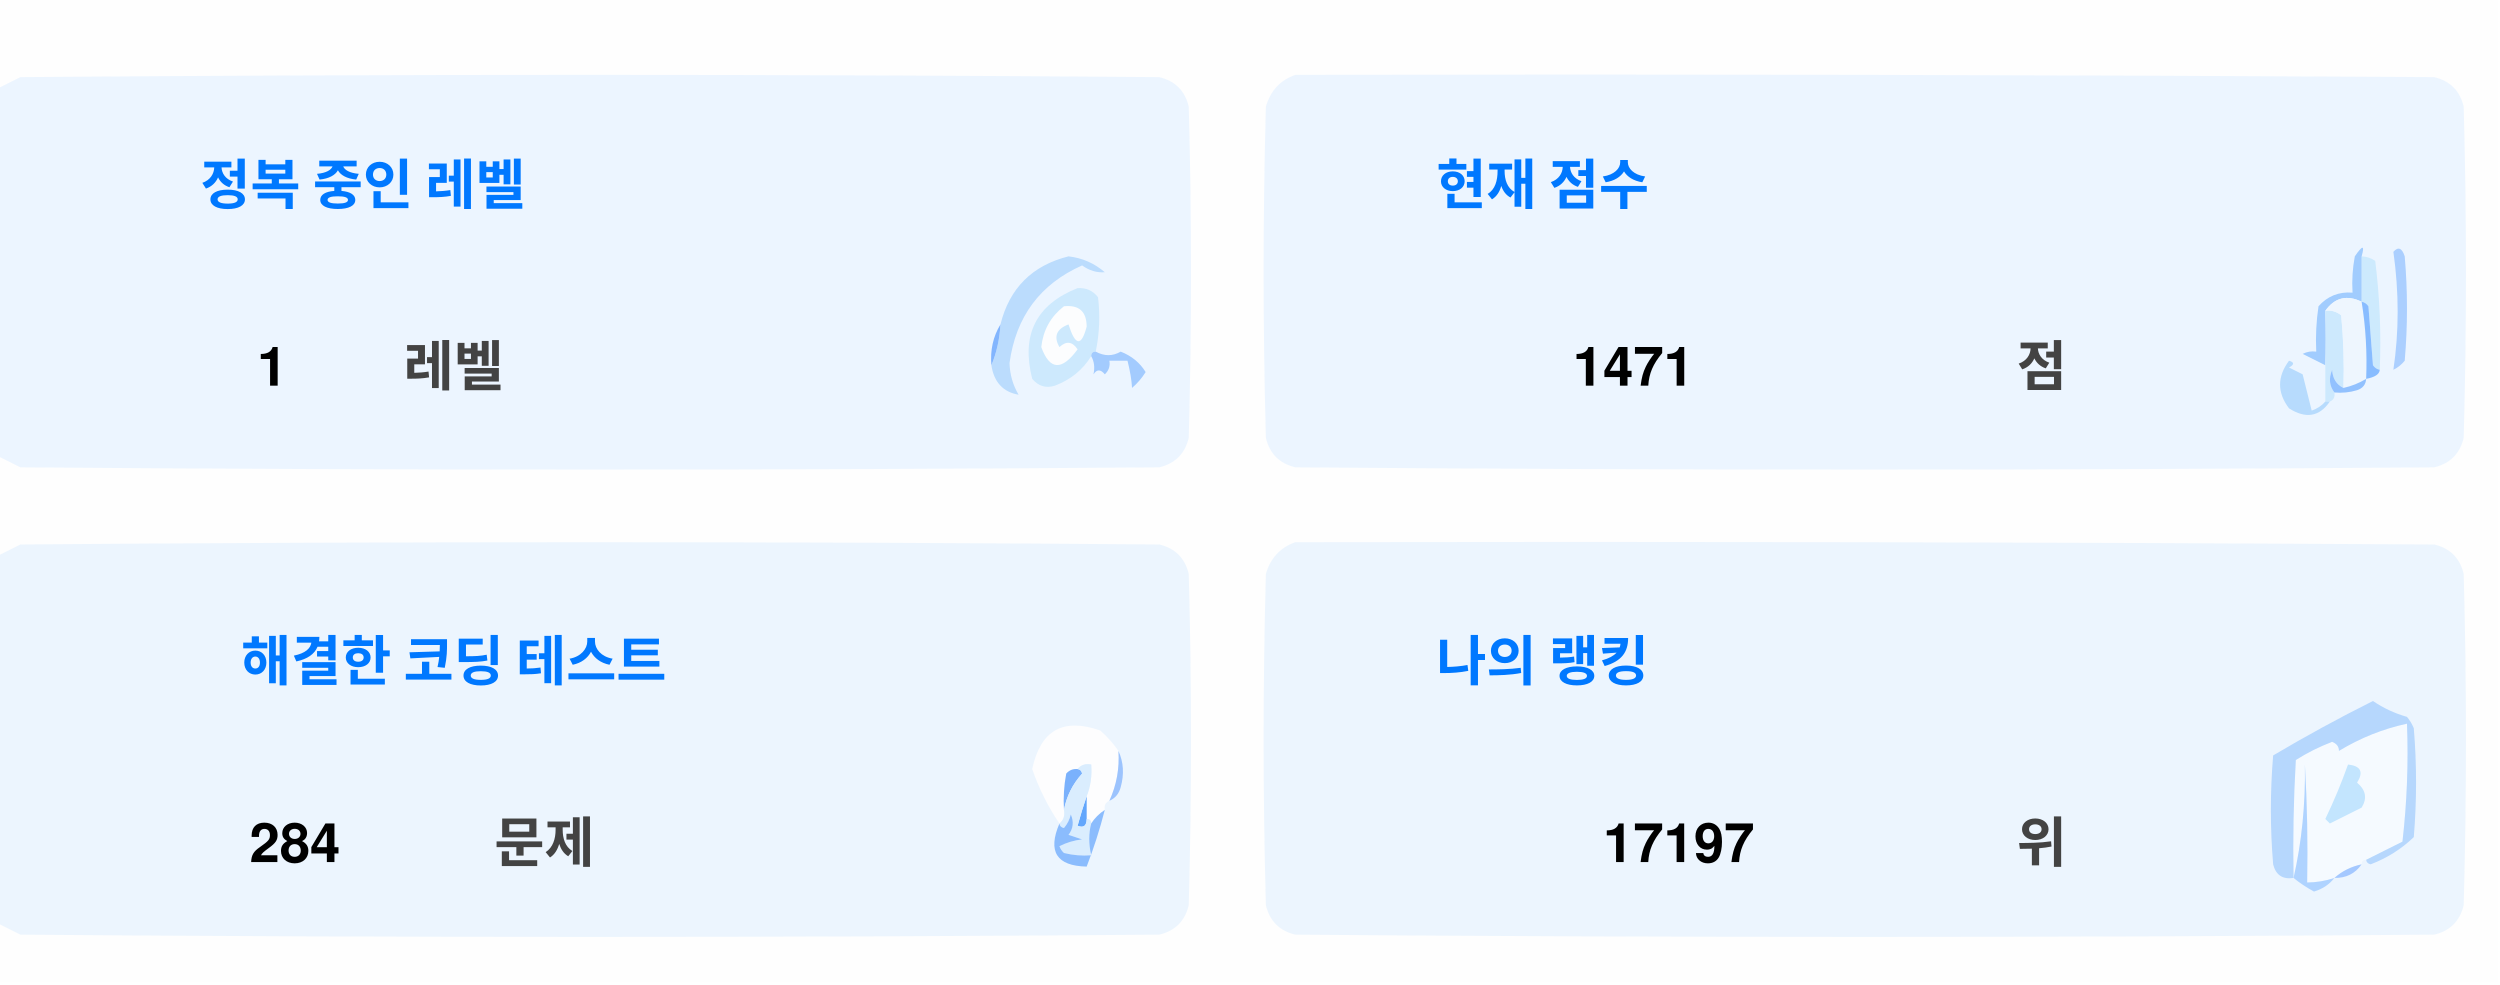
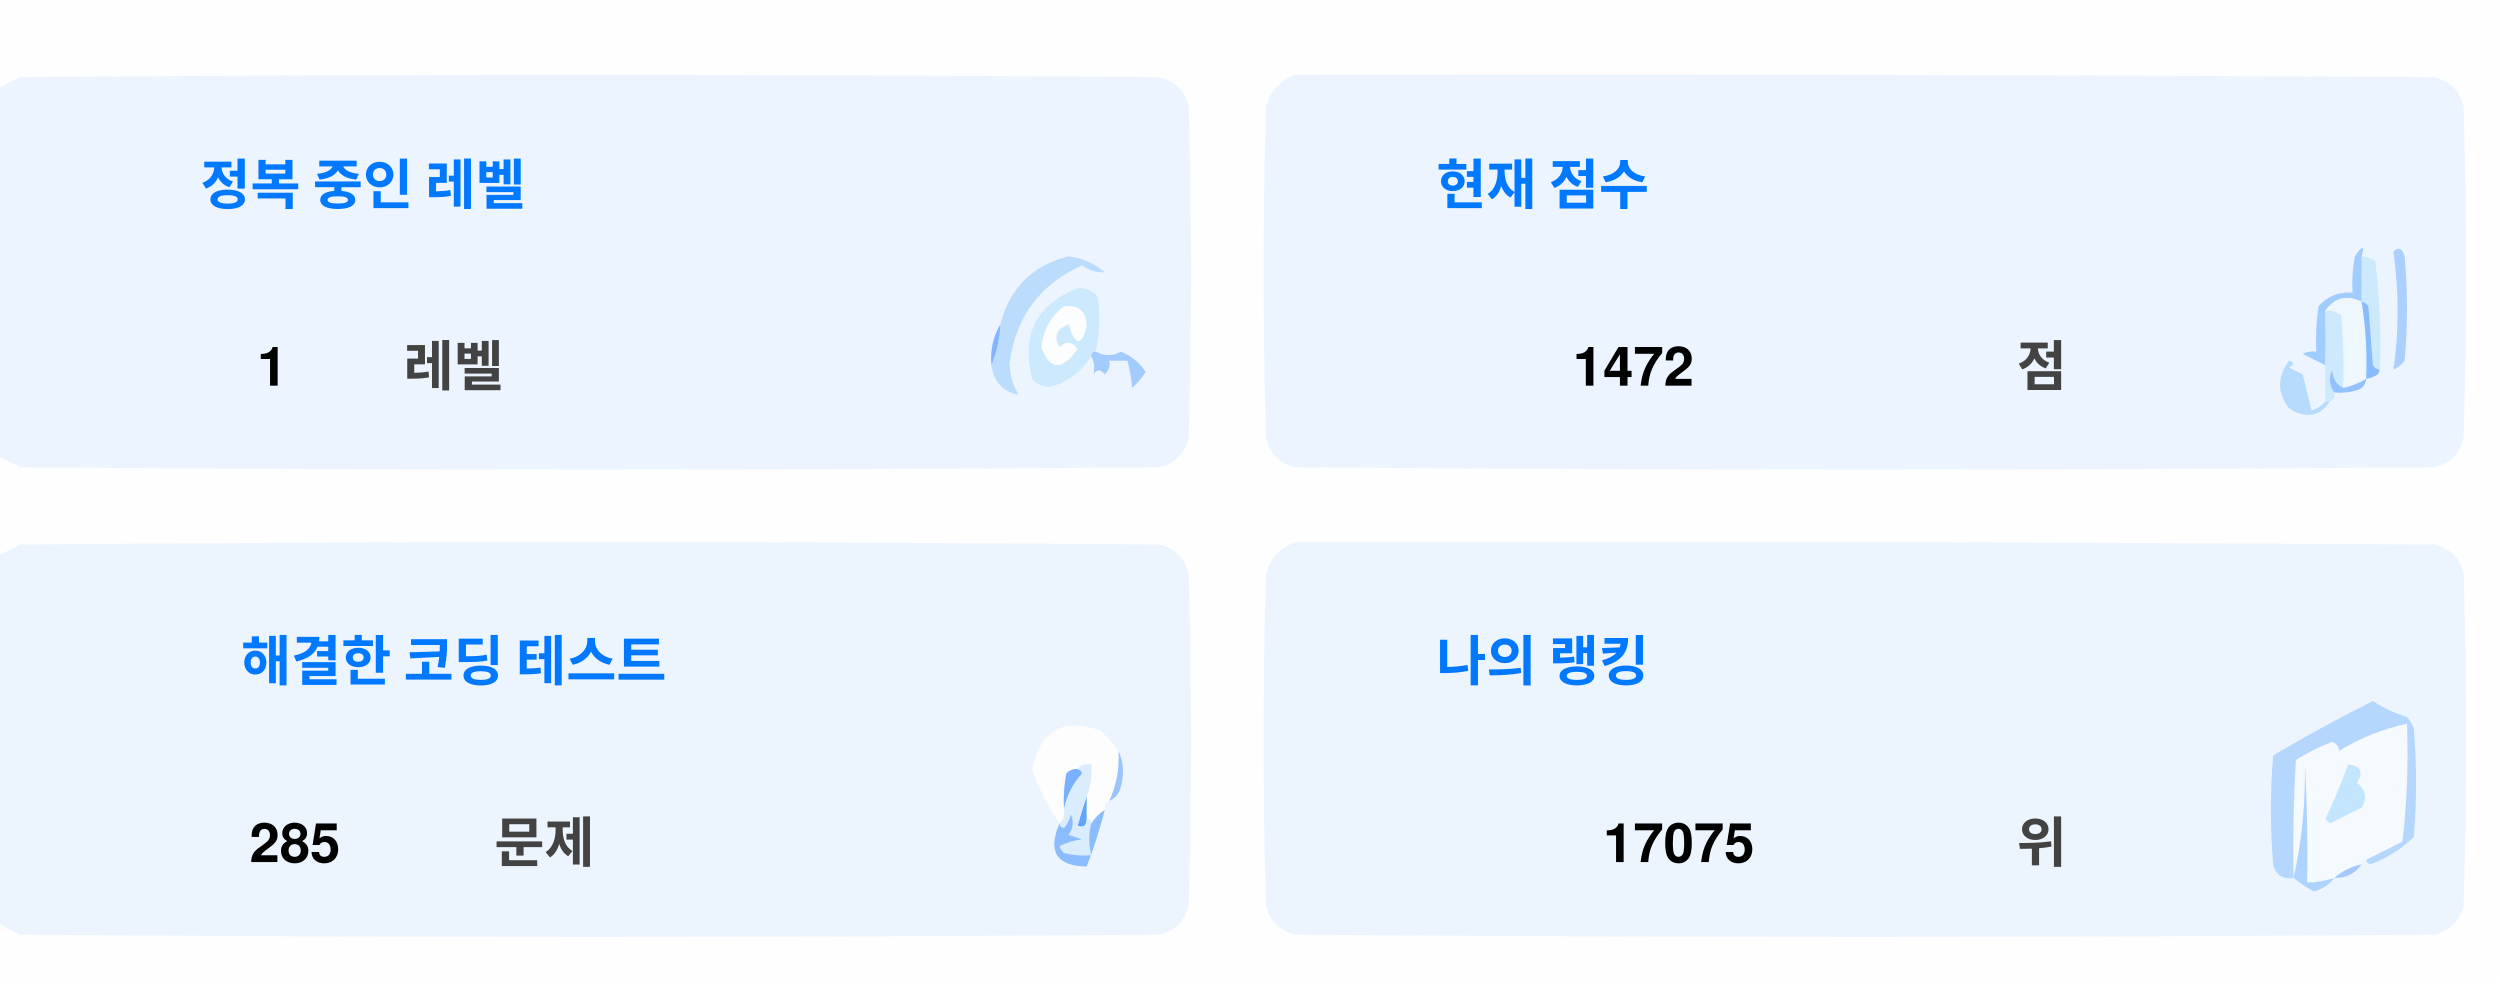
<svg xmlns="http://www.w3.org/2000/svg" version="1.1" width="551px" height="217px" style="shape-rendering:geometricPrecision; text-rendering:geometricPrecision; image-rendering:optimizeQuality; fill-rule:evenodd; clip-rule:evenodd">
  <style>.title {fill: #434343;font-size: 1rem;line-height: 1.5rem;font-weight: bold;font-family: -apple-system, BlinkMacSystemFont, Segoe UI, Helvetica, Arial, sans-serif, Apple Color Emoji, Segoe UI Emoji;}.desc {fill: #434343;font-size: 2.5rem;font-weight: bold;line-height: 1.5rem;font-family: -apple-system, BlinkMacSystemFont, Segoe UI, Helvetica, Arial, sans-serif, Apple Color Emoji, Segoe UI Emoji;}.desc-2 {fill: #434343;font-size: 1rem;font-weight: bold;line-height: 1.5rem;font-family: -apple-system, BlinkMacSystemFont, Segoe UI, Helvetica, Arial, sans-serif, Apple Color Emoji, Segoe UI Emoji;}.text, .desc {animation: twinkling 4s ease-in-out infinite;}@keyframes twinkling {40% { opacity: 1; }50% { opacity: 0.5; }60% { opacity: 1; }70% { opacity: 0.5; }80% { opacity: 1; }}</style>
  <g>
    <path style="opacity:1" fill="#fefefe" d="M -0.5,-0.5 C 183.167,-0.5 366.833,-0.5 550.5,-0.5C 550.5,71.833 550.5,144.167 550.5,216.5C 366.833,216.5 183.167,216.5 -0.5,216.5C -0.5,212.167 -0.5,207.833 -0.5,203.5C 1.14,204.32 2.807,205.153 4.5,206C 88.167,206.667 171.833,206.667 255.5,206C 259,205.167 261.167,203 262,199.5C 262.667,175.167 262.667,150.833 262,126.5C 261.167,123 259,120.833 255.5,120C 171.833,119.333 88.167,119.333 4.5,120C 2.807,120.847 1.14,121.68 -0.5,122.5C -0.5,115.167 -0.5,107.833 -0.5,100.5C 1.14,101.32 2.807,102.153 4.5,103C 88.167,103.667 171.833,103.667 255.5,103C 259,102.167 261.167,100 262,96.5C 262.667,72.167 262.667,47.833 262,23.5C 261.167,20 259,17.833 255.5,17C 171.833,16.333 88.167,16.333 4.5,17C 2.807,17.847 1.14,18.68 -0.5,19.5C -0.5,12.833 -0.5,6.167 -0.5,-0.5 Z" />
  </g>
  <g>
    <path style="opacity:1" fill="#ecf5ff" d="M -0.5,100.5 C -0.5,73.5 -0.5,46.5 -0.5,19.5C 1.14,18.68 2.807,17.847 4.5,17C 88.167,16.333 171.833,16.333 255.5,17C 259,17.833 261.167,20 262,23.5C 262.667,47.833 262.667,72.167 262,96.5C 261.167,100 259,102.167 255.5,103C 171.833,103.667 88.167,103.667 4.5,103C 2.807,102.153 1.14,101.32 -0.5,100.5 Z" />
  </g>
  <g>
    <path style="opacity:1" fill="#ecf5ff" d="M 285.5,16.5 C 369.167,16.333 452.834,16.5 536.5,17C 540,17.833 542.167,20 543,23.5C 543.667,47.833 543.667,72.167 543,96.5C 542.167,100 540,102.167 536.5,103C 452.833,103.667 369.167,103.667 285.5,103C 282,102.167 279.833,100 279,96.5C 278.333,72.167 278.333,47.833 279,23.5C 280.018,19.985 282.185,17.652 285.5,16.5 Z" />
  </g>
  <g>
    <path style="opacity:1" fill="#cdeafd" d="M 520.5,56.5 C 521.583,56.539 522.583,56.873 523.5,57.5C 524.498,65.472 524.831,73.472 524.5,81.5C 523.883,81.389 523.383,81.056 523,80.5C 522.667,76.167 522.333,71.833 522,67.5C 521.617,66.944 521.117,66.611 520.5,66.5C 520.5,63.167 520.5,59.833 520.5,56.5 Z" />
  </g>
  <g>
    <path style="opacity:1" fill="#abcfff" d="M 527.5,55.5 C 528.566,54.308 529.399,54.641 530,56.5C 530.667,64.167 530.667,71.833 530,79.5C 529.311,80.357 528.478,81.023 527.5,81.5C 528.758,73.08 528.758,64.414 527.5,55.5 Z" />
  </g>
  <g>
    <path style="opacity:1" fill="#bbdcfd" d="M 218.5,80.5 C 219.657,77.727 220.324,74.727 220.5,71.5C 222.49,63.51 227.49,58.51 235.5,56.5C 238.528,56.847 241.194,58.014 243.5,60C 241.744,60.141 240.078,59.641 238.5,58.5C 229.247,62.607 223.914,69.773 222.5,80C 222.565,82.526 223.232,84.859 224.5,87C 221.07,86.397 219.07,84.231 218.5,80.5 Z" />
  </g>
  <g>
    <path style="opacity:1" fill="#cde9fd" d="M 241.5,77.5 C 240.833,77.5 240.5,77.833 240.5,78.5C 238.628,81.529 235.961,83.695 232.5,85C 230.536,85.624 228.869,85.124 227.5,83.5C 225.021,73.791 228.354,67.124 237.5,63.5C 239.374,63.39 240.874,64.056 242,65.5C 242.497,69.524 242.331,73.524 241.5,77.5 Z" />
  </g>
  <g>
    <path style="opacity:1" fill="#fcfdfe" d="M 234.5,67.5 C 237.826,67.162 239.493,68.662 239.5,72C 238.334,76.434 237,76.267 235.5,71.5C 232.832,72.515 232.166,74.182 233.5,76.5C 235.017,75.089 236.351,75.256 237.5,77C 234.006,81.771 231.34,81.605 229.5,76.5C 229.904,72.771 231.571,69.771 234.5,67.5 Z" />
  </g>
  <g>
    <path style="opacity:1" fill="#a1ccfe" d="M 520.5,56.5 C 520.5,59.833 520.5,63.167 520.5,66.5C 517.238,64.922 514.572,65.589 512.5,68.5C 512.617,72.81 512.617,76.81 512.5,80.5C 510.86,79.68 509.193,78.847 507.5,78C 508.448,77.517 509.448,77.35 510.5,77.5C 510.335,74.15 510.502,70.817 511,67.5C 512.995,65.253 515.495,64.253 518.5,64.5C 518.336,61.813 518.503,59.146 519,56.5C 520.731,53.969 521.231,53.969 520.5,56.5 Z" />
  </g>
  <g>
    <path style="opacity:1" fill="#cde9fd" d="M 512.5,68.5 C 513.822,68.33 514.989,68.663 516,69.5C 516.499,74.823 516.666,80.156 516.5,85.5C 514.955,84.77 514.122,83.437 514,81.5C 513.22,83.387 513.387,85.054 514.5,86.5C 514.672,87.492 514.338,88.158 513.5,88.5C 513.167,88.5 512.833,88.5 512.5,88.5C 512.5,85.833 512.5,83.167 512.5,80.5C 512.617,76.81 512.617,72.81 512.5,68.5 Z" />
  </g>
  <g>
    <path style="opacity:1" fill="#eef6fe" d="M 520.5,66.5 C 521.407,72.106 521.74,77.773 521.5,83.5C 519.95,84.441 518.284,85.108 516.5,85.5C 516.666,80.156 516.499,74.823 516,69.5C 514.989,68.663 513.822,68.33 512.5,68.5C 514.572,65.589 517.238,64.922 520.5,66.5 Z" />
  </g>
  <g>
    <path style="opacity:1" fill="#88bcff" d="M 520.5,66.5 C 521.117,66.611 521.617,66.944 522,67.5C 522.333,71.833 522.667,76.167 523,80.5C 523.383,81.056 523.883,81.389 524.5,81.5C 524.445,82.469 523.445,83.136 521.5,83.5C 521.74,77.773 521.407,72.106 520.5,66.5 Z" />
  </g>
  <g>
    <path style="opacity:1" fill="#82b5fe" d="M 220.5,71.5 C 220.324,74.727 219.657,77.727 218.5,80.5C 218.215,77.171 218.882,74.171 220.5,71.5 Z" />
  </g>
  <g>
    <path style="opacity:1" fill="#a3cbfe" d="M 240.5,78.5 C 240.5,77.833 240.833,77.5 241.5,77.5C 243.391,78.536 245.224,78.536 247,77.5C 249.391,78.429 251.225,79.929 252.5,82C 251.681,83.319 250.681,84.486 249.5,85.5C 249.409,83.777 249.075,81.777 248.5,79.5C 247.167,79.5 245.833,79.5 244.5,79.5C 244.719,80.675 244.386,81.675 243.5,82.5C 242.575,81.359 241.741,81.359 241,82.5C 241.331,80.981 241.164,79.648 240.5,78.5 Z" />
  </g>
  <g>
    <path style="opacity:1" fill="#b7dbfd" d="M 512.5,88.5 C 512.833,88.5 513.167,88.5 513.5,88.5C 511.199,91.857 508.199,92.357 504.5,90C 501.872,86.535 501.872,83.035 504.5,79.5C 505.696,79.846 505.696,80.346 504.5,81C 505.5,81.5 506.5,82 507.5,82.5C 508.167,85.167 508.833,87.833 509.5,90.5C 510.739,90.058 511.739,89.391 512.5,88.5 Z" />
  </g>
  <g>
    <path style="opacity:1" fill="#92c1fe" d="M 516.5,85.5 C 518.284,85.108 519.95,84.441 521.5,83.5C 521.423,84.75 520.756,85.583 519.5,86C 517.866,86.493 516.199,86.66 514.5,86.5C 513.387,85.054 513.22,83.387 514,81.5C 514.122,83.437 514.955,84.77 516.5,85.5 Z" />
  </g>
  <g>
    <path style="opacity:1" fill="#ecf5fe" d="M -0.5,203.5 C -0.5,176.5 -0.5,149.5 -0.5,122.5C 1.14,121.68 2.807,120.847 4.5,120C 88.167,119.333 171.833,119.333 255.5,120C 259,120.833 261.167,123 262,126.5C 262.667,150.833 262.667,175.167 262,199.5C 261.167,203 259,205.167 255.5,206C 171.833,206.667 88.167,206.667 4.5,206C 2.807,205.153 1.14,204.32 -0.5,203.5 Z" />
  </g>
  <g>
    <path style="opacity:1" fill="#ecf5fe" d="M 285.5,119.5 C 369.167,119.333 452.834,119.5 536.5,120C 540,120.833 542.167,123 543,126.5C 543.667,150.833 543.667,175.167 543,199.5C 542.167,203 540,205.167 536.5,206C 452.833,206.667 369.167,206.667 285.5,206C 282,205.167 279.833,203 279,199.5C 278.333,175.167 278.333,150.833 279,126.5C 280.018,122.985 282.185,120.652 285.5,119.5 Z" />
  </g>
  <g>
    <path style="opacity:1" fill="#fdfdfe" d="M 246.5,165.5 C 246.758,169.367 246.092,173.034 244.5,176.5C 243.662,176.842 243.328,177.508 243.5,178.5C 242.272,179.306 241.272,180.306 240.5,181.5C 240.5,180.833 240.167,180.5 239.5,180.5C 239.5,178.833 239.5,177.167 239.5,175.5C 240.369,173.283 240.702,170.95 240.5,168.5C 239.209,168.263 238.209,168.596 237.5,169.5C 236.504,169.414 235.671,169.748 235,170.5C 234.503,173.146 234.336,175.813 234.5,178.5C 234.737,179.791 234.404,180.791 233.5,181.5C 230.986,177.806 228.986,173.806 227.5,169.5C 229.309,160.957 234.309,158.124 242.5,161C 244.07,162.397 245.404,163.897 246.5,165.5 Z" />
  </g>
  <g>
    <path style="opacity:1" fill="#f5faff" d="M 521.5,189.5 C 520.833,189.5 520.5,189.833 520.5,190.5C 518.181,190.992 516.181,191.992 514.5,193.5C 512.565,194.15 510.565,194.483 508.5,194.5C 508.666,185.827 508.5,177.16 508,168.5C 508.141,177.227 507.308,185.56 505.5,193.5C 505.334,184.827 505.5,176.16 506,167.5C 508.527,165.903 511.194,164.57 514,163.5C 515.011,163.892 515.511,164.559 515.5,165.5C 520.21,162.641 525.21,160.641 530.5,159.5C 530.831,168.192 530.498,176.859 529.5,185.5C 526.807,186.847 524.14,188.18 521.5,189.5 Z" />
  </g>
  <g>
    <path style="opacity:1" fill="#b6d7fd" d="M 521.5,189.5 C 524.14,188.18 526.807,186.847 529.5,185.5C 530.498,176.859 530.831,168.192 530.5,159.5C 525.21,160.641 520.21,162.641 515.5,165.5C 515.511,164.559 515.011,163.892 514,163.5C 511.194,164.57 508.527,165.903 506,167.5C 505.5,176.16 505.334,184.827 505.5,193.5C 503.089,193.863 501.589,192.863 501,190.5C 500.333,182.5 500.333,174.5 501,166.5C 508.173,162.246 515.507,158.246 523,154.5C 525.304,156.068 527.804,157.235 530.5,158C 531.126,158.75 531.626,159.584 532,160.5C 532.667,168.5 532.667,176.5 532,184.5C 529.292,187.111 526.125,189.111 522.5,190.5C 521.893,190.376 521.56,190.043 521.5,189.5 Z" />
  </g>
  <g>
    <path style="opacity:1" fill="#c3e5fe" d="M 517.5,168.5 C 520.317,168.801 520.984,170.134 519.5,172.5C 521.439,174.122 521.772,175.956 520.5,178C 518.167,179.167 515.833,180.333 513.5,181.5C 513.167,181.167 512.833,180.833 512.5,180.5C 514.414,176.515 516.081,172.515 517.5,168.5 Z" />
  </g>
  <g>
    <path style="opacity:1" fill="#7ab1fc" d="M 237.5,169.5 C 238.043,169.56 238.376,169.893 238.5,170.5C 236.395,172.836 235.062,175.503 234.5,178.5C 234.336,175.813 234.503,173.146 235,170.5C 235.671,169.748 236.504,169.414 237.5,169.5 Z" />
  </g>
  <g>
    <path style="opacity:1" fill="#afd3ff" d="M 514.5,193.5 C 513.378,194.947 511.878,195.947 510,196.5C 508.348,195.601 506.848,194.601 505.5,193.5C 507.308,185.56 508.141,177.227 508,168.5C 508.5,177.16 508.666,185.827 508.5,194.5C 510.565,194.483 512.565,194.15 514.5,193.5 Z" />
  </g>
  <g>
    <path style="opacity:1" fill="#9cc3fd" d="M 246.5,165.5 C 247.634,167.966 247.801,170.633 247,173.5C 246.623,174.942 245.79,175.942 244.5,176.5C 246.092,173.034 246.758,169.367 246.5,165.5 Z" />
  </g>
  <g>
    <path style="opacity:1" fill="#62a6fc" d="M 239.5,175.5 C 239.5,177.167 239.5,178.833 239.5,180.5C 239.483,182.028 238.816,182.528 237.5,182C 238.117,179.723 238.784,177.556 239.5,175.5 Z" />
  </g>
  <g>
    <path style="opacity:1" fill="#daedfe" d="M 237.5,169.5 C 238.209,168.596 239.209,168.263 240.5,168.5C 240.702,170.95 240.369,173.283 239.5,175.5C 238.784,177.556 238.117,179.723 237.5,182C 238.816,182.528 239.483,182.028 239.5,180.5C 240.167,180.5 240.5,180.833 240.5,181.5C 239.918,183.669 239.918,186.002 240.5,188.5C 238.473,188.662 236.473,188.495 234.5,188C 234.043,187.586 233.709,187.086 233.5,186.5C 235.078,185.702 236.744,185.202 238.5,185C 237.5,184.667 236.5,184.333 235.5,184C 236.554,182.612 236.72,181.112 236,179.5C 235.751,180.624 235.251,181.624 234.5,182.5C 233.893,182.376 233.56,182.043 233.5,181.5C 234.404,180.791 234.737,179.791 234.5,178.5C 235.062,175.503 236.395,172.836 238.5,170.5C 238.376,169.893 238.043,169.56 237.5,169.5 Z" />
  </g>
  <g>
    <path style="opacity:1" fill="#8bbcfd" d="M 243.5,178.5 C 242.395,182.803 241.062,186.969 239.5,191C 232.857,190.847 230.857,187.68 233.5,181.5C 233.56,182.043 233.893,182.376 234.5,182.5C 235.251,181.624 235.751,180.624 236,179.5C 236.72,181.112 236.554,182.612 235.5,184C 236.5,184.333 237.5,184.667 238.5,185C 236.744,185.202 235.078,185.702 233.5,186.5C 233.709,187.086 234.043,187.586 234.5,188C 236.473,188.495 238.473,188.662 240.5,188.5C 239.918,186.002 239.918,183.669 240.5,181.5C 241.272,180.306 242.272,179.306 243.5,178.5 Z" />
  </g>
  <g>
    <path style="opacity:1" fill="#a4c8ff" d="M 520.5,190.5 C 519.089,192.539 517.089,193.539 514.5,193.5C 516.181,191.992 518.181,190.992 520.5,190.5 Z" />
  </g>
  <text text-anchor="middle" x="80" y="45" class="title" style="fill:#0078ff;" stroke="#none" stroke-width="1">정복 중인 레벨</text>
  <text text-anchor="middle" x="60" y="85" class="desc" style="fill:#000000;" stroke="#none" stroke-width="1">1</text>
  <text text-anchor="middle" x="100" y="85" class="desc-2" style="fill:#434343;" stroke="#none" stroke-width="1">레벨</text>
  <text text-anchor="middle" x="340" y="45" class="title" style="fill:#0078ff;" stroke="#none" stroke-width="1">현재 점수</text>
-   <text text-anchor="middle" x="360" y="85" class="desc" style="fill:#000000;" stroke="#none" stroke-width="1">1471</text>
+   <text text-anchor="middle" x="360" y="85" class="desc" style="fill:#000000;" stroke="#none" stroke-width="1">1472</text>
  <text text-anchor="middle" x="450" y="85" class="desc-2" style="fill:#434343;" stroke="#none" stroke-width="1">점</text>
  <text text-anchor="middle" x="100" y="150" class="title" style="fill:#0078ff;" stroke="#none" stroke-width="1">해결한 코딩 테스트</text>
-   <text text-anchor="middle" x="65" y="190" class="desc" style="fill:#000000;" stroke="#none" stroke-width="1">284</text>
+   <text text-anchor="middle" x="65" y="190" class="desc" style="fill:#000000;" stroke="#none" stroke-width="1">285</text>
  <text text-anchor="middle" x="120" y="190" class="desc-2" style="fill:#434343;" stroke="#none" stroke-width="1">문제</text>
  <text text-anchor="middle" x="340" y="150" class="title" style="fill:#0078ff;" stroke="#none" stroke-width="1">나의 랭킹</text>
-   <text text-anchor="middle" x="370" y="190" class="desc" style="fill:#000000;" stroke="#none" stroke-width="1">17197</text>
+   <text text-anchor="middle" x="370" y="190" class="desc" style="fill:#000000;" stroke="#none" stroke-width="1">17075</text>
  <text text-anchor="middle" x="450" y="190" class="desc-2" style="fill:#434343;" stroke="#none" stroke-width="1">위</text>
</svg>
